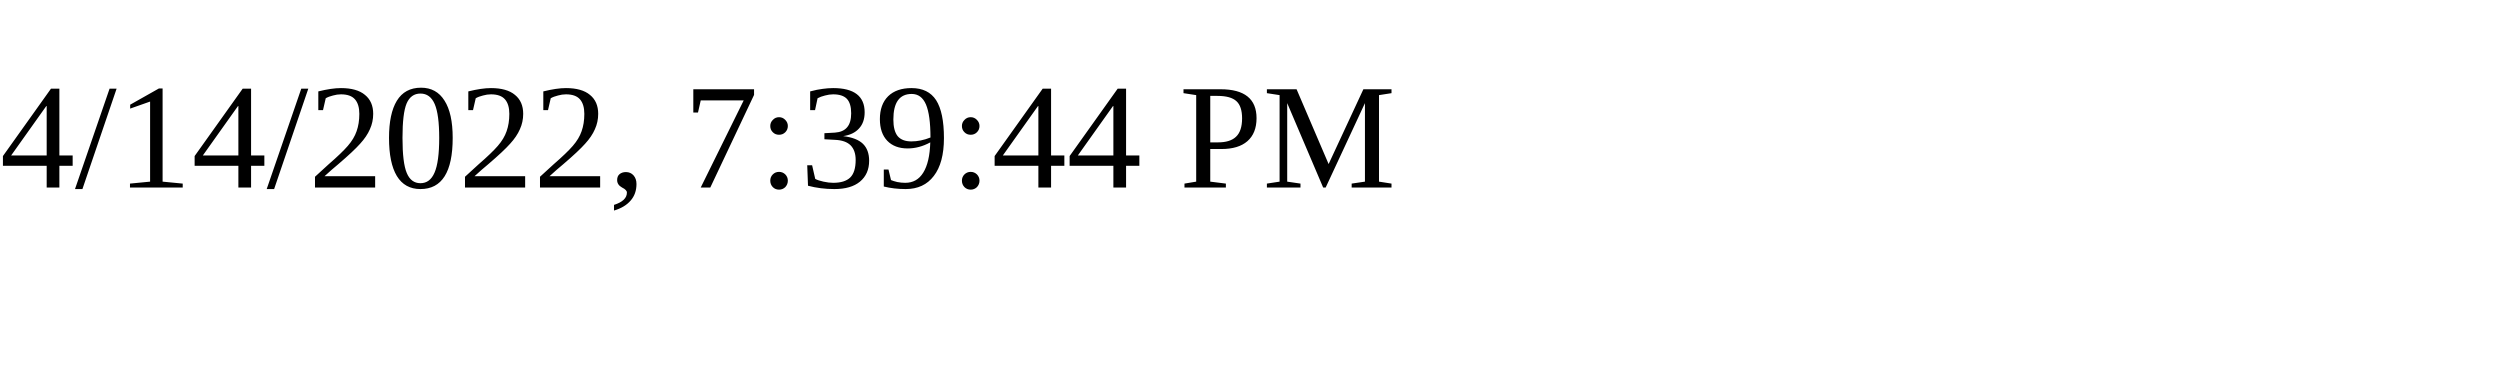
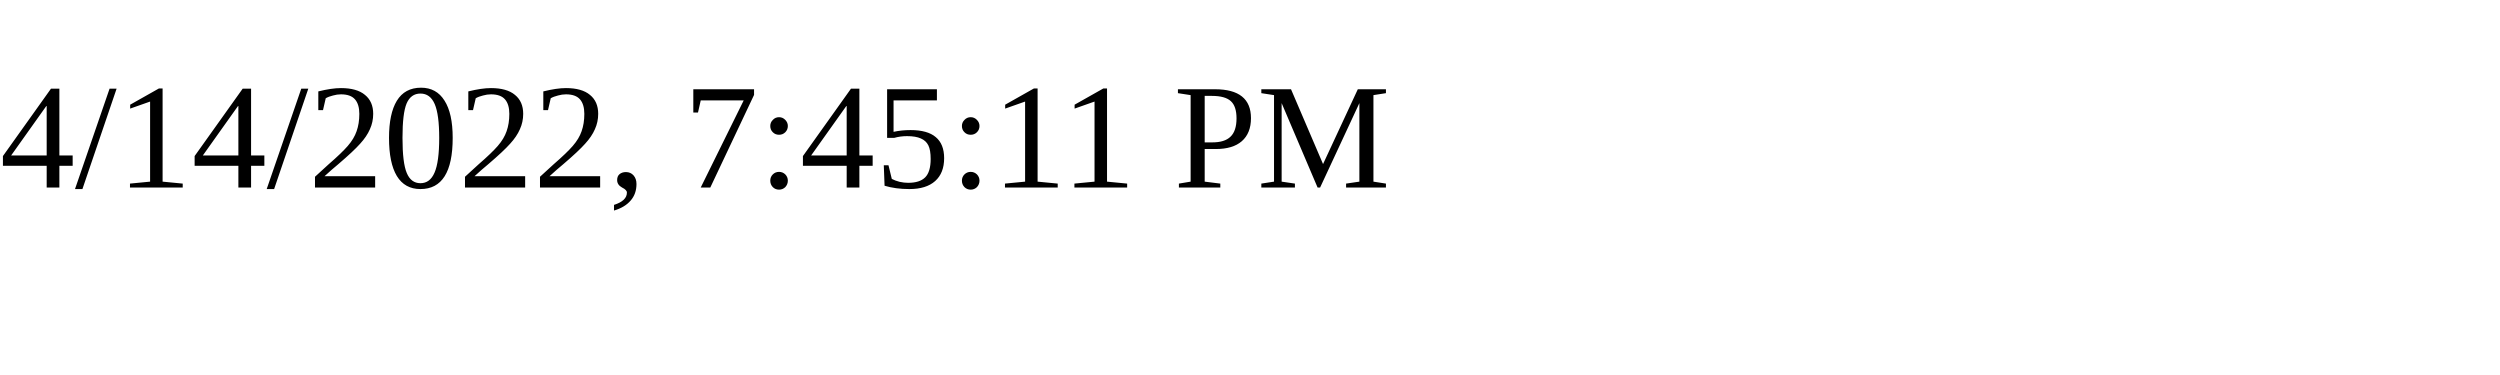
<svg xmlns="http://www.w3.org/2000/svg" height="30" width="200">
-   <text x="0" y="15">4/14/2022, 7:39:44 PM</text>
+   <text x="0" y="15">4/14/2022, 7:45:11 PM</text>
</svg>
